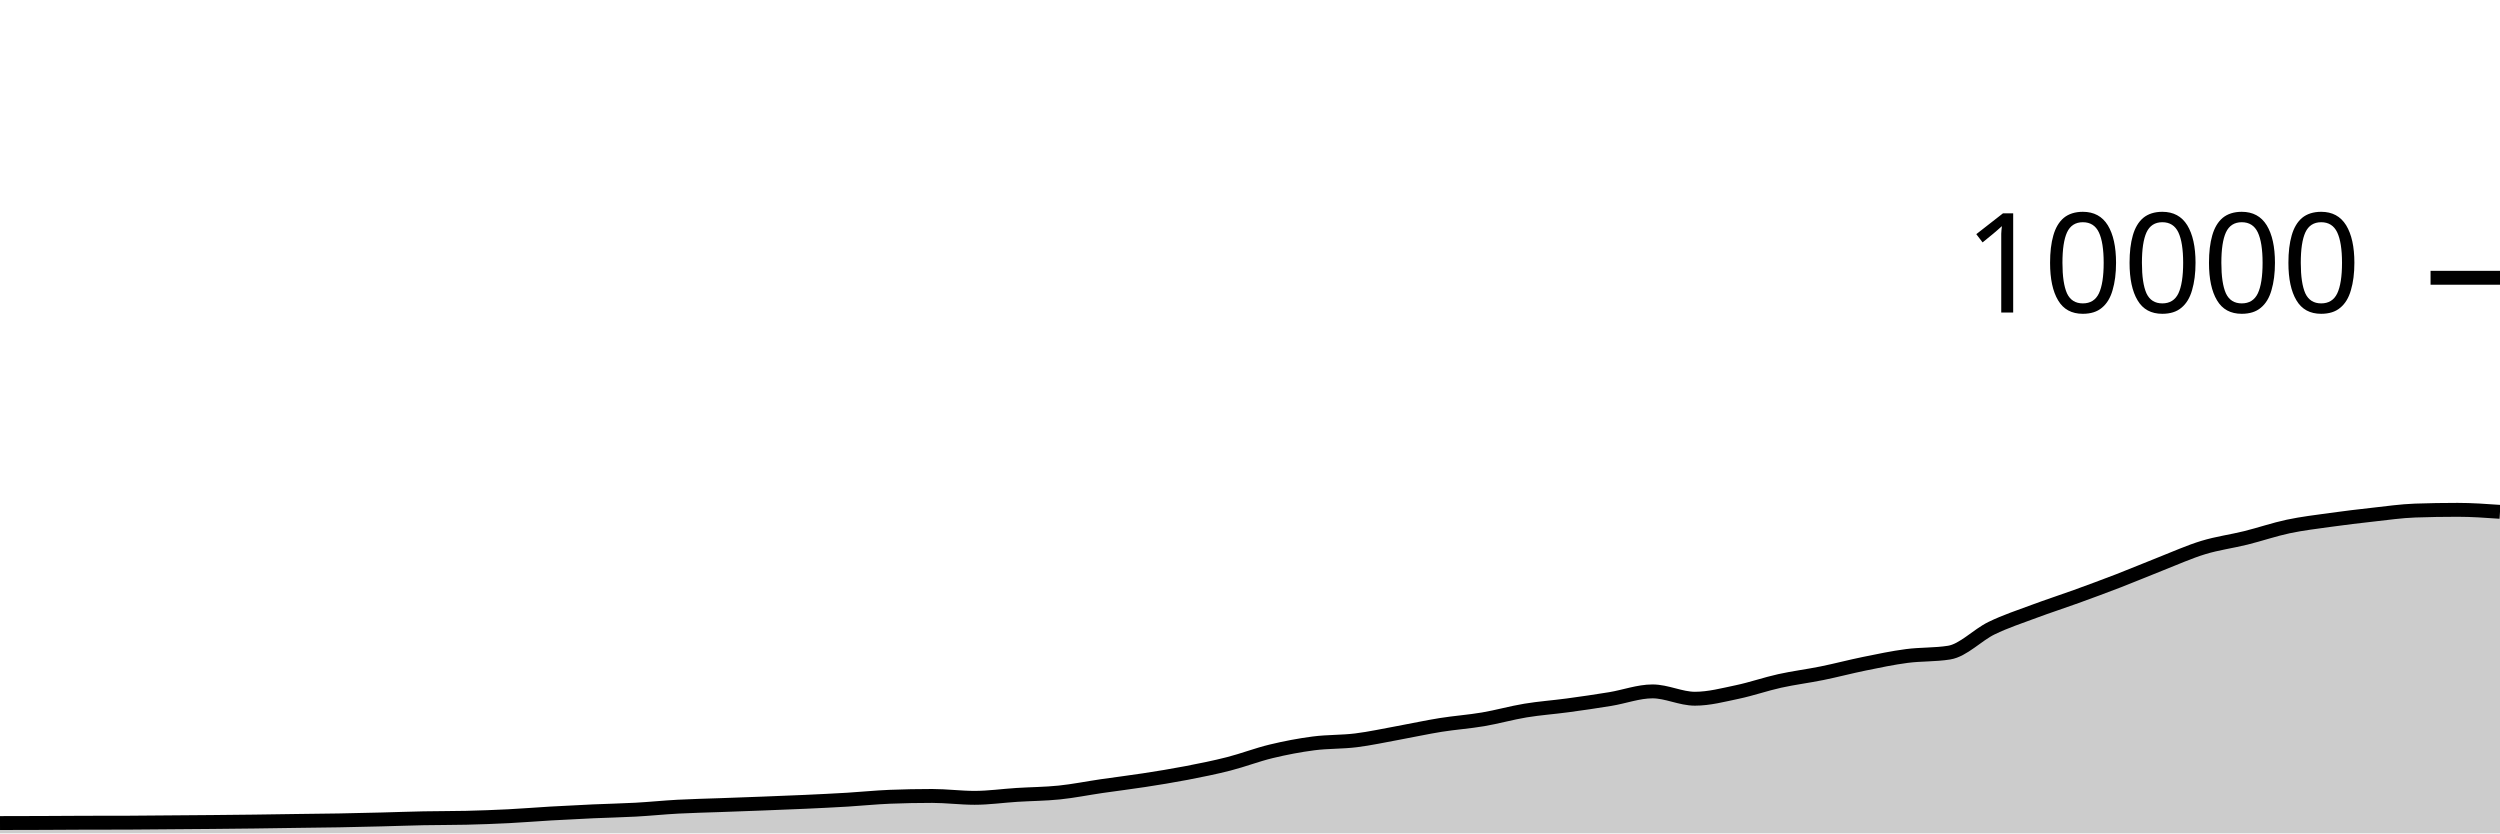
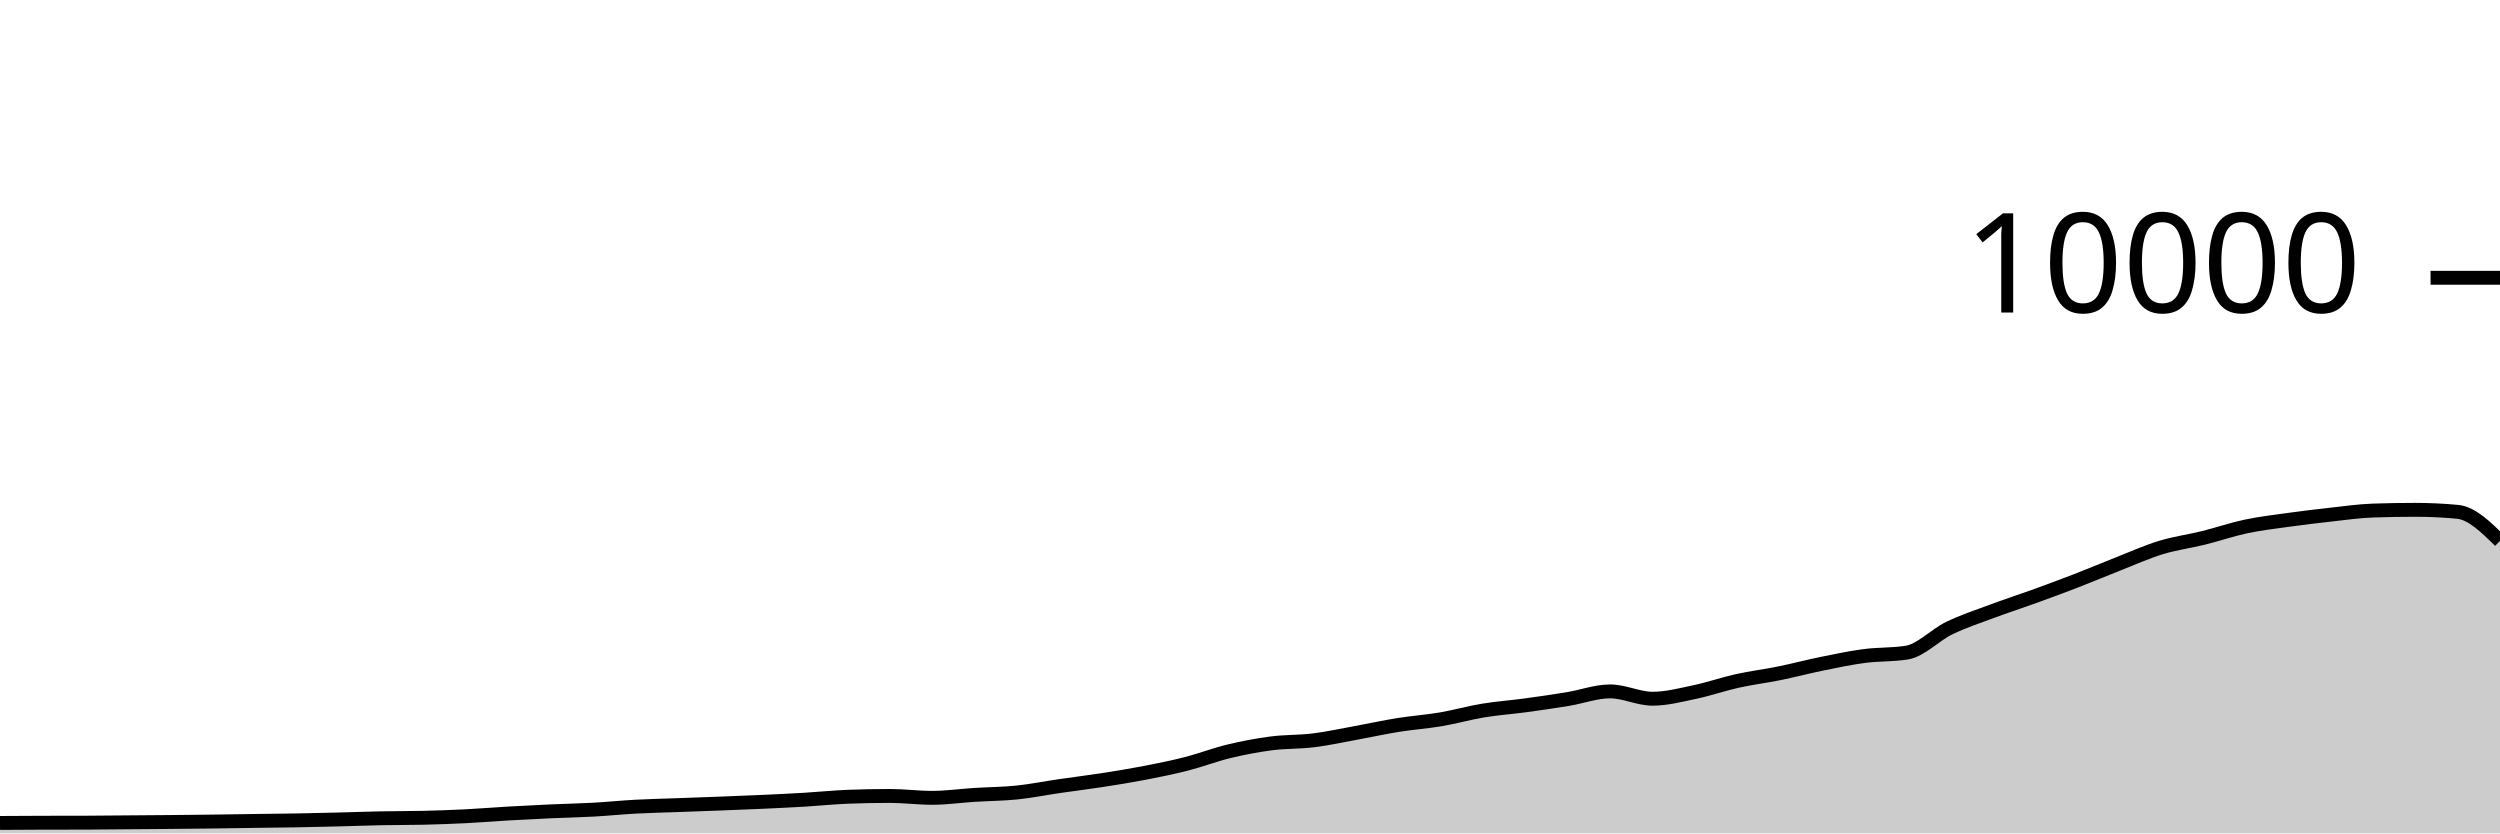
<svg xmlns="http://www.w3.org/2000/svg" viewBox="0 0 180 60">
  <g transform="translate(0,20)">
-     <path class="area" fill="rgba(0, 0, 0, 0.2)" d="M0,39.26C1.017,39.258,2.034,39.256,3.051,39.252C4.068,39.248,5.085,39.239,6.102,39.236C7.119,39.233,8.136,39.235,9.153,39.232C10.169,39.229,11.186,39.216,12.203,39.208C13.22,39.2,14.237,39.193,15.254,39.184C16.271,39.175,17.288,39.165,18.305,39.152C19.322,39.139,20.339,39.122,21.356,39.108C22.373,39.094,23.39,39.086,24.407,39.068C25.424,39.05,26.441,39.025,27.458,39C28.475,38.975,29.492,38.936,30.508,38.916C31.525,38.896,32.542,38.904,33.559,38.88C34.576,38.856,35.593,38.819,36.61,38.768C37.627,38.717,38.644,38.631,39.661,38.572C40.678,38.513,41.695,38.462,42.712,38.416C43.729,38.37,44.746,38.352,45.763,38.296C46.78,38.24,47.797,38.135,48.814,38.08C49.831,38.025,50.847,38.005,51.864,37.968C52.881,37.931,53.898,37.895,54.915,37.856C55.932,37.817,56.949,37.779,57.966,37.732C58.983,37.685,60,37.637,61.017,37.576C62.034,37.515,63.051,37.408,64.068,37.368C65.085,37.328,66.102,37.308,67.119,37.308C68.136,37.308,69.153,37.444,70.169,37.444C71.186,37.444,72.203,37.296,73.22,37.232C74.237,37.168,75.254,37.165,76.271,37.06C77.288,36.955,78.305,36.748,79.322,36.6C80.339,36.452,81.356,36.329,82.373,36.172C83.39,36.015,84.407,35.852,85.424,35.656C86.441,35.46,87.458,35.256,88.475,34.996C89.492,34.736,90.508,34.341,91.525,34.096C92.542,33.851,93.559,33.656,94.576,33.524C95.593,33.392,96.61,33.43,97.627,33.304C98.644,33.178,99.661,32.953,100.678,32.768C101.695,32.583,102.712,32.359,103.729,32.196C104.746,32.033,105.763,31.965,106.78,31.792C107.797,31.619,108.814,31.328,109.831,31.16C110.847,30.992,111.864,30.922,112.881,30.784C113.898,30.646,114.915,30.499,115.932,30.332C116.949,30.165,117.966,29.78,118.983,29.78C120,29.78,121.017,30.308,122.034,30.308C123.051,30.308,124.068,30.037,125.085,29.824C126.102,29.611,127.119,29.253,128.136,29.028C129.153,28.803,130.169,28.679,131.186,28.472C132.203,28.265,133.22,27.995,134.237,27.788C135.254,27.581,136.271,27.365,137.288,27.232C138.305,27.099,139.322,27.151,140.339,26.988C141.356,26.825,142.373,25.722,143.39,25.228C144.407,24.734,145.424,24.404,146.441,24.024C147.458,23.644,148.475,23.317,149.492,22.948C150.508,22.579,151.525,22.205,152.542,21.812C153.559,21.419,154.576,20.987,155.593,20.588C156.61,20.189,157.627,19.73,158.644,19.42C159.661,19.11,160.678,18.98,161.695,18.728C162.712,18.476,163.729,18.124,164.746,17.908C165.763,17.692,166.78,17.574,167.797,17.432C168.814,17.29,169.831,17.168,170.847,17.056C171.864,16.944,172.881,16.795,173.898,16.76C174.915,16.725,175.932,16.708,176.949,16.708C177.966,16.708,178.983,16.78,180,16.852L180,40C178.983,40,177.966,40,176.949,40C175.932,40,174.915,40,173.898,40C172.881,40,171.864,40,170.847,40C169.831,40,168.814,40,167.797,40C166.78,40,165.763,40,164.746,40C163.729,40,162.712,40,161.695,40C160.678,40,159.661,40,158.644,40C157.627,40,156.61,40,155.593,40C154.576,40,153.559,40,152.542,40C151.525,40,150.508,40,149.492,40C148.475,40,147.458,40,146.441,40C145.424,40,144.407,40,143.39,40C142.373,40,141.356,40,140.339,40C139.322,40,138.305,40,137.288,40C136.271,40,135.254,40,134.237,40C133.22,40,132.203,40,131.186,40C130.169,40,129.153,40,128.136,40C127.119,40,126.102,40,125.085,40C124.068,40,123.051,40,122.034,40C121.017,40,120,40,118.983,40C117.966,40,116.949,40,115.932,40C114.915,40,113.898,40,112.881,40C111.864,40,110.847,40,109.831,40C108.814,40,107.797,40,106.78,40C105.763,40,104.746,40,103.729,40C102.712,40,101.695,40,100.678,40C99.661,40,98.644,40,97.627,40C96.61,40,95.593,40,94.576,40C93.559,40,92.542,40,91.525,40C90.508,40,89.492,40,88.475,40C87.458,40,86.441,40,85.424,40C84.407,40,83.39,40,82.373,40C81.356,40,80.339,40,79.322,40C78.305,40,77.288,40,76.271,40C75.254,40,74.237,40,73.22,40C72.203,40,71.186,40,70.169,40C69.153,40,68.136,40,67.119,40C66.102,40,65.085,40,64.068,40C63.051,40,62.034,40,61.017,40C60,40,58.983,40,57.966,40C56.949,40,55.932,40,54.915,40C53.898,40,52.881,40,51.864,40C50.847,40,49.831,40,48.814,40C47.797,40,46.78,40,45.763,40C44.746,40,43.729,40,42.712,40C41.695,40,40.678,40,39.661,40C38.644,40,37.627,40,36.61,40C35.593,40,34.576,40,33.559,40C32.542,40,31.525,40,30.508,40C29.492,40,28.475,40,27.458,40C26.441,40,25.424,40,24.407,40C23.39,40,22.373,40,21.356,40C20.339,40,19.322,40,18.305,40C17.288,40,16.271,40,15.254,40C14.237,40,13.22,40,12.203,40C11.186,40,10.169,40,9.153,40C8.136,40,7.119,40,6.102,40C5.085,40,4.068,40,3.051,40C2.034,40,1.017,40,0,40Z" />
-     <path class="line" stroke="black" fill="none" d="M0,39.26C1.017,39.258,2.034,39.256,3.051,39.252C4.068,39.248,5.085,39.239,6.102,39.236C7.119,39.233,8.136,39.235,9.153,39.232C10.169,39.229,11.186,39.216,12.203,39.208C13.22,39.2,14.237,39.193,15.254,39.184C16.271,39.175,17.288,39.165,18.305,39.152C19.322,39.139,20.339,39.122,21.356,39.108C22.373,39.094,23.39,39.086,24.407,39.068C25.424,39.05,26.441,39.025,27.458,39C28.475,38.975,29.492,38.936,30.508,38.916C31.525,38.896,32.542,38.904,33.559,38.88C34.576,38.856,35.593,38.819,36.61,38.768C37.627,38.717,38.644,38.631,39.661,38.572C40.678,38.513,41.695,38.462,42.712,38.416C43.729,38.37,44.746,38.352,45.763,38.296C46.78,38.24,47.797,38.135,48.814,38.08C49.831,38.025,50.847,38.005,51.864,37.968C52.881,37.931,53.898,37.895,54.915,37.856C55.932,37.817,56.949,37.779,57.966,37.732C58.983,37.685,60,37.637,61.017,37.576C62.034,37.515,63.051,37.408,64.068,37.368C65.085,37.328,66.102,37.308,67.119,37.308C68.136,37.308,69.153,37.444,70.169,37.444C71.186,37.444,72.203,37.296,73.22,37.232C74.237,37.168,75.254,37.165,76.271,37.06C77.288,36.955,78.305,36.748,79.322,36.6C80.339,36.452,81.356,36.329,82.373,36.172C83.39,36.015,84.407,35.852,85.424,35.656C86.441,35.46,87.458,35.256,88.475,34.996C89.492,34.736,90.508,34.341,91.525,34.096C92.542,33.851,93.559,33.656,94.576,33.524C95.593,33.392,96.61,33.43,97.627,33.304C98.644,33.178,99.661,32.953,100.678,32.768C101.695,32.583,102.712,32.359,103.729,32.196C104.746,32.033,105.763,31.965,106.78,31.792C107.797,31.619,108.814,31.328,109.831,31.16C110.847,30.992,111.864,30.922,112.881,30.784C113.898,30.646,114.915,30.499,115.932,30.332C116.949,30.165,117.966,29.78,118.983,29.78C120,29.78,121.017,30.308,122.034,30.308C123.051,30.308,124.068,30.037,125.085,29.824C126.102,29.611,127.119,29.253,128.136,29.028C129.153,28.803,130.169,28.679,131.186,28.472C132.203,28.265,133.22,27.995,134.237,27.788C135.254,27.581,136.271,27.365,137.288,27.232C138.305,27.099,139.322,27.151,140.339,26.988C141.356,26.825,142.373,25.722,143.39,25.228C144.407,24.734,145.424,24.404,146.441,24.024C147.458,23.644,148.475,23.317,149.492,22.948C150.508,22.579,151.525,22.205,152.542,21.812C153.559,21.419,154.576,20.987,155.593,20.588C156.61,20.189,157.627,19.73,158.644,19.42C159.661,19.11,160.678,18.98,161.695,18.728C162.712,18.476,163.729,18.124,164.746,17.908C165.763,17.692,166.78,17.574,167.797,17.432C168.814,17.29,169.831,17.168,170.847,17.056C171.864,16.944,172.881,16.795,173.898,16.76C174.915,16.725,175.932,16.708,176.949,16.708C177.966,16.708,178.983,16.78,180,16.852" />
+     <path class="area" fill="rgba(0, 0, 0, 0.2)" d="M0,39.252C1.017,39.245,2.034,39.239,3.051,39.236C4.068,39.233,5.085,39.235,6.102,39.232C7.119,39.229,8.136,39.216,9.153,39.208C10.169,39.2,11.186,39.193,12.203,39.184C13.22,39.175,14.237,39.165,15.254,39.152C16.271,39.139,17.288,39.122,18.305,39.108C19.322,39.094,20.339,39.086,21.356,39.068C22.373,39.05,23.39,39.025,24.407,39C25.424,38.975,26.441,38.936,27.458,38.916C28.475,38.896,29.492,38.904,30.508,38.88C31.525,38.856,32.542,38.819,33.559,38.768C34.576,38.717,35.593,38.631,36.61,38.572C37.627,38.513,38.644,38.462,39.661,38.416C40.678,38.37,41.695,38.352,42.712,38.296C43.729,38.24,44.746,38.135,45.763,38.08C46.78,38.025,47.797,38.005,48.814,37.968C49.831,37.931,50.847,37.895,51.864,37.856C52.881,37.817,53.898,37.779,54.915,37.732C55.932,37.685,56.949,37.637,57.966,37.576C58.983,37.515,60,37.408,61.017,37.368C62.034,37.328,63.051,37.308,64.068,37.308C65.085,37.308,66.102,37.444,67.119,37.444C68.136,37.444,69.153,37.296,70.169,37.232C71.186,37.168,72.203,37.165,73.22,37.06C74.237,36.955,75.254,36.748,76.271,36.6C77.288,36.452,78.305,36.329,79.322,36.172C80.339,36.015,81.356,35.852,82.373,35.656C83.39,35.46,84.407,35.256,85.424,34.996C86.441,34.736,87.458,34.341,88.475,34.096C89.492,33.851,90.508,33.656,91.525,33.524C92.542,33.392,93.559,33.43,94.576,33.304C95.593,33.178,96.61,32.953,97.627,32.768C98.644,32.583,99.661,32.359,100.678,32.196C101.695,32.033,102.712,31.965,103.729,31.792C104.746,31.619,105.763,31.328,106.78,31.16C107.797,30.992,108.814,30.922,109.831,30.784C110.847,30.646,111.864,30.499,112.881,30.332C113.898,30.165,114.915,29.78,115.932,29.78C116.949,29.78,117.966,30.308,118.983,30.308C120,30.308,121.017,30.037,122.034,29.824C123.051,29.611,124.068,29.253,125.085,29.028C126.102,28.803,127.119,28.679,128.136,28.472C129.153,28.265,130.169,27.995,131.186,27.788C132.203,27.581,133.22,27.365,134.237,27.232C135.254,27.099,136.271,27.151,137.288,26.988C138.305,26.825,139.322,25.722,140.339,25.228C141.356,24.734,142.373,24.404,143.39,24.024C144.407,23.644,145.424,23.317,146.441,22.948C147.458,22.579,148.475,22.205,149.492,21.812C150.508,21.419,151.525,20.987,152.542,20.588C153.559,20.189,154.576,19.73,155.593,19.42C156.61,19.11,157.627,18.98,158.644,18.728C159.661,18.476,160.678,18.124,161.695,17.908C162.712,17.692,163.729,17.574,164.746,17.432C165.763,17.29,166.78,17.168,167.797,17.056C168.814,16.944,169.831,16.795,170.847,16.76C171.864,16.725,172.881,16.708,173.898,16.708C174.915,16.708,175.932,16.756,176.949,16.852C177.966,16.948,178.983,17.946,180,18.944L180,40C178.983,40,177.966,40,176.949,40C175.932,40,174.915,40,173.898,40C172.881,40,171.864,40,170.847,40C169.831,40,168.814,40,167.797,40C166.78,40,165.763,40,164.746,40C163.729,40,162.712,40,161.695,40C160.678,40,159.661,40,158.644,40C157.627,40,156.61,40,155.593,40C154.576,40,153.559,40,152.542,40C151.525,40,150.508,40,149.492,40C148.475,40,147.458,40,146.441,40C145.424,40,144.407,40,143.39,40C142.373,40,141.356,40,140.339,40C139.322,40,138.305,40,137.288,40C136.271,40,135.254,40,134.237,40C133.22,40,132.203,40,131.186,40C130.169,40,129.153,40,128.136,40C127.119,40,126.102,40,125.085,40C124.068,40,123.051,40,122.034,40C121.017,40,120,40,118.983,40C117.966,40,116.949,40,115.932,40C114.915,40,113.898,40,112.881,40C111.864,40,110.847,40,109.831,40C108.814,40,107.797,40,106.78,40C105.763,40,104.746,40,103.729,40C102.712,40,101.695,40,100.678,40C99.661,40,98.644,40,97.627,40C96.61,40,95.593,40,94.576,40C93.559,40,92.542,40,91.525,40C90.508,40,89.492,40,88.475,40C87.458,40,86.441,40,85.424,40C84.407,40,83.39,40,82.373,40C81.356,40,80.339,40,79.322,40C78.305,40,77.288,40,76.271,40C75.254,40,74.237,40,73.22,40C72.203,40,71.186,40,70.169,40C69.153,40,68.136,40,67.119,40C66.102,40,65.085,40,64.068,40C63.051,40,62.034,40,61.017,40C60,40,58.983,40,57.966,40C56.949,40,55.932,40,54.915,40C53.898,40,52.881,40,51.864,40C50.847,40,49.831,40,48.814,40C47.797,40,46.78,40,45.763,40C44.746,40,43.729,40,42.712,40C41.695,40,40.678,40,39.661,40C38.644,40,37.627,40,36.61,40C35.593,40,34.576,40,33.559,40C32.542,40,31.525,40,30.508,40C29.492,40,28.475,40,27.458,40C26.441,40,25.424,40,24.407,40C23.39,40,22.373,40,21.356,40C20.339,40,19.322,40,18.305,40C17.288,40,16.271,40,15.254,40C14.237,40,13.22,40,12.203,40C11.186,40,10.169,40,9.153,40C8.136,40,7.119,40,6.102,40C5.085,40,4.068,40,3.051,40C2.034,40,1.017,40,0,40Z" />
+     <path class="line" stroke="black" fill="none" d="M0,39.252C1.017,39.245,2.034,39.239,3.051,39.236C4.068,39.233,5.085,39.235,6.102,39.232C7.119,39.229,8.136,39.216,9.153,39.208C10.169,39.2,11.186,39.193,12.203,39.184C13.22,39.175,14.237,39.165,15.254,39.152C16.271,39.139,17.288,39.122,18.305,39.108C19.322,39.094,20.339,39.086,21.356,39.068C22.373,39.05,23.39,39.025,24.407,39C25.424,38.975,26.441,38.936,27.458,38.916C28.475,38.896,29.492,38.904,30.508,38.88C31.525,38.856,32.542,38.819,33.559,38.768C34.576,38.717,35.593,38.631,36.61,38.572C37.627,38.513,38.644,38.462,39.661,38.416C40.678,38.37,41.695,38.352,42.712,38.296C43.729,38.24,44.746,38.135,45.763,38.08C46.78,38.025,47.797,38.005,48.814,37.968C49.831,37.931,50.847,37.895,51.864,37.856C52.881,37.817,53.898,37.779,54.915,37.732C55.932,37.685,56.949,37.637,57.966,37.576C58.983,37.515,60,37.408,61.017,37.368C62.034,37.328,63.051,37.308,64.068,37.308C65.085,37.308,66.102,37.444,67.119,37.444C68.136,37.444,69.153,37.296,70.169,37.232C71.186,37.168,72.203,37.165,73.22,37.06C74.237,36.955,75.254,36.748,76.271,36.6C77.288,36.452,78.305,36.329,79.322,36.172C80.339,36.015,81.356,35.852,82.373,35.656C83.39,35.46,84.407,35.256,85.424,34.996C86.441,34.736,87.458,34.341,88.475,34.096C89.492,33.851,90.508,33.656,91.525,33.524C92.542,33.392,93.559,33.43,94.576,33.304C95.593,33.178,96.61,32.953,97.627,32.768C98.644,32.583,99.661,32.359,100.678,32.196C101.695,32.033,102.712,31.965,103.729,31.792C104.746,31.619,105.763,31.328,106.78,31.16C107.797,30.992,108.814,30.922,109.831,30.784C110.847,30.646,111.864,30.499,112.881,30.332C113.898,30.165,114.915,29.78,115.932,29.78C116.949,29.78,117.966,30.308,118.983,30.308C120,30.308,121.017,30.037,122.034,29.824C123.051,29.611,124.068,29.253,125.085,29.028C126.102,28.803,127.119,28.679,128.136,28.472C129.153,28.265,130.169,27.995,131.186,27.788C132.203,27.581,133.22,27.365,134.237,27.232C135.254,27.099,136.271,27.151,137.288,26.988C138.305,26.825,139.322,25.722,140.339,25.228C141.356,24.734,142.373,24.404,143.39,24.024C144.407,23.644,145.424,23.317,146.441,22.948C147.458,22.579,148.475,22.205,149.492,21.812C150.508,21.419,151.525,20.987,152.542,20.588C153.559,20.189,154.576,19.73,155.593,19.42C156.61,19.11,157.627,18.98,158.644,18.728C159.661,18.476,160.678,18.124,161.695,17.908C162.712,17.692,163.729,17.574,164.746,17.432C165.763,17.29,166.78,17.168,167.797,17.056C168.814,16.944,169.831,16.795,170.847,16.76C171.864,16.725,172.881,16.708,173.898,16.708C174.915,16.708,175.932,16.756,176.949,16.852C177.966,16.948,178.983,17.946,180,18.944" />
    <path class="axis-ceiling" stroke-width="1" stroke="black" fill="none" d="M175,0L180,0" />
    <text class="axis-ceiling-label" font-family="sans-serif" text-anchor="end" font-size="10px" x="170" y="2.5">10000</text>
  </g>
</svg>
